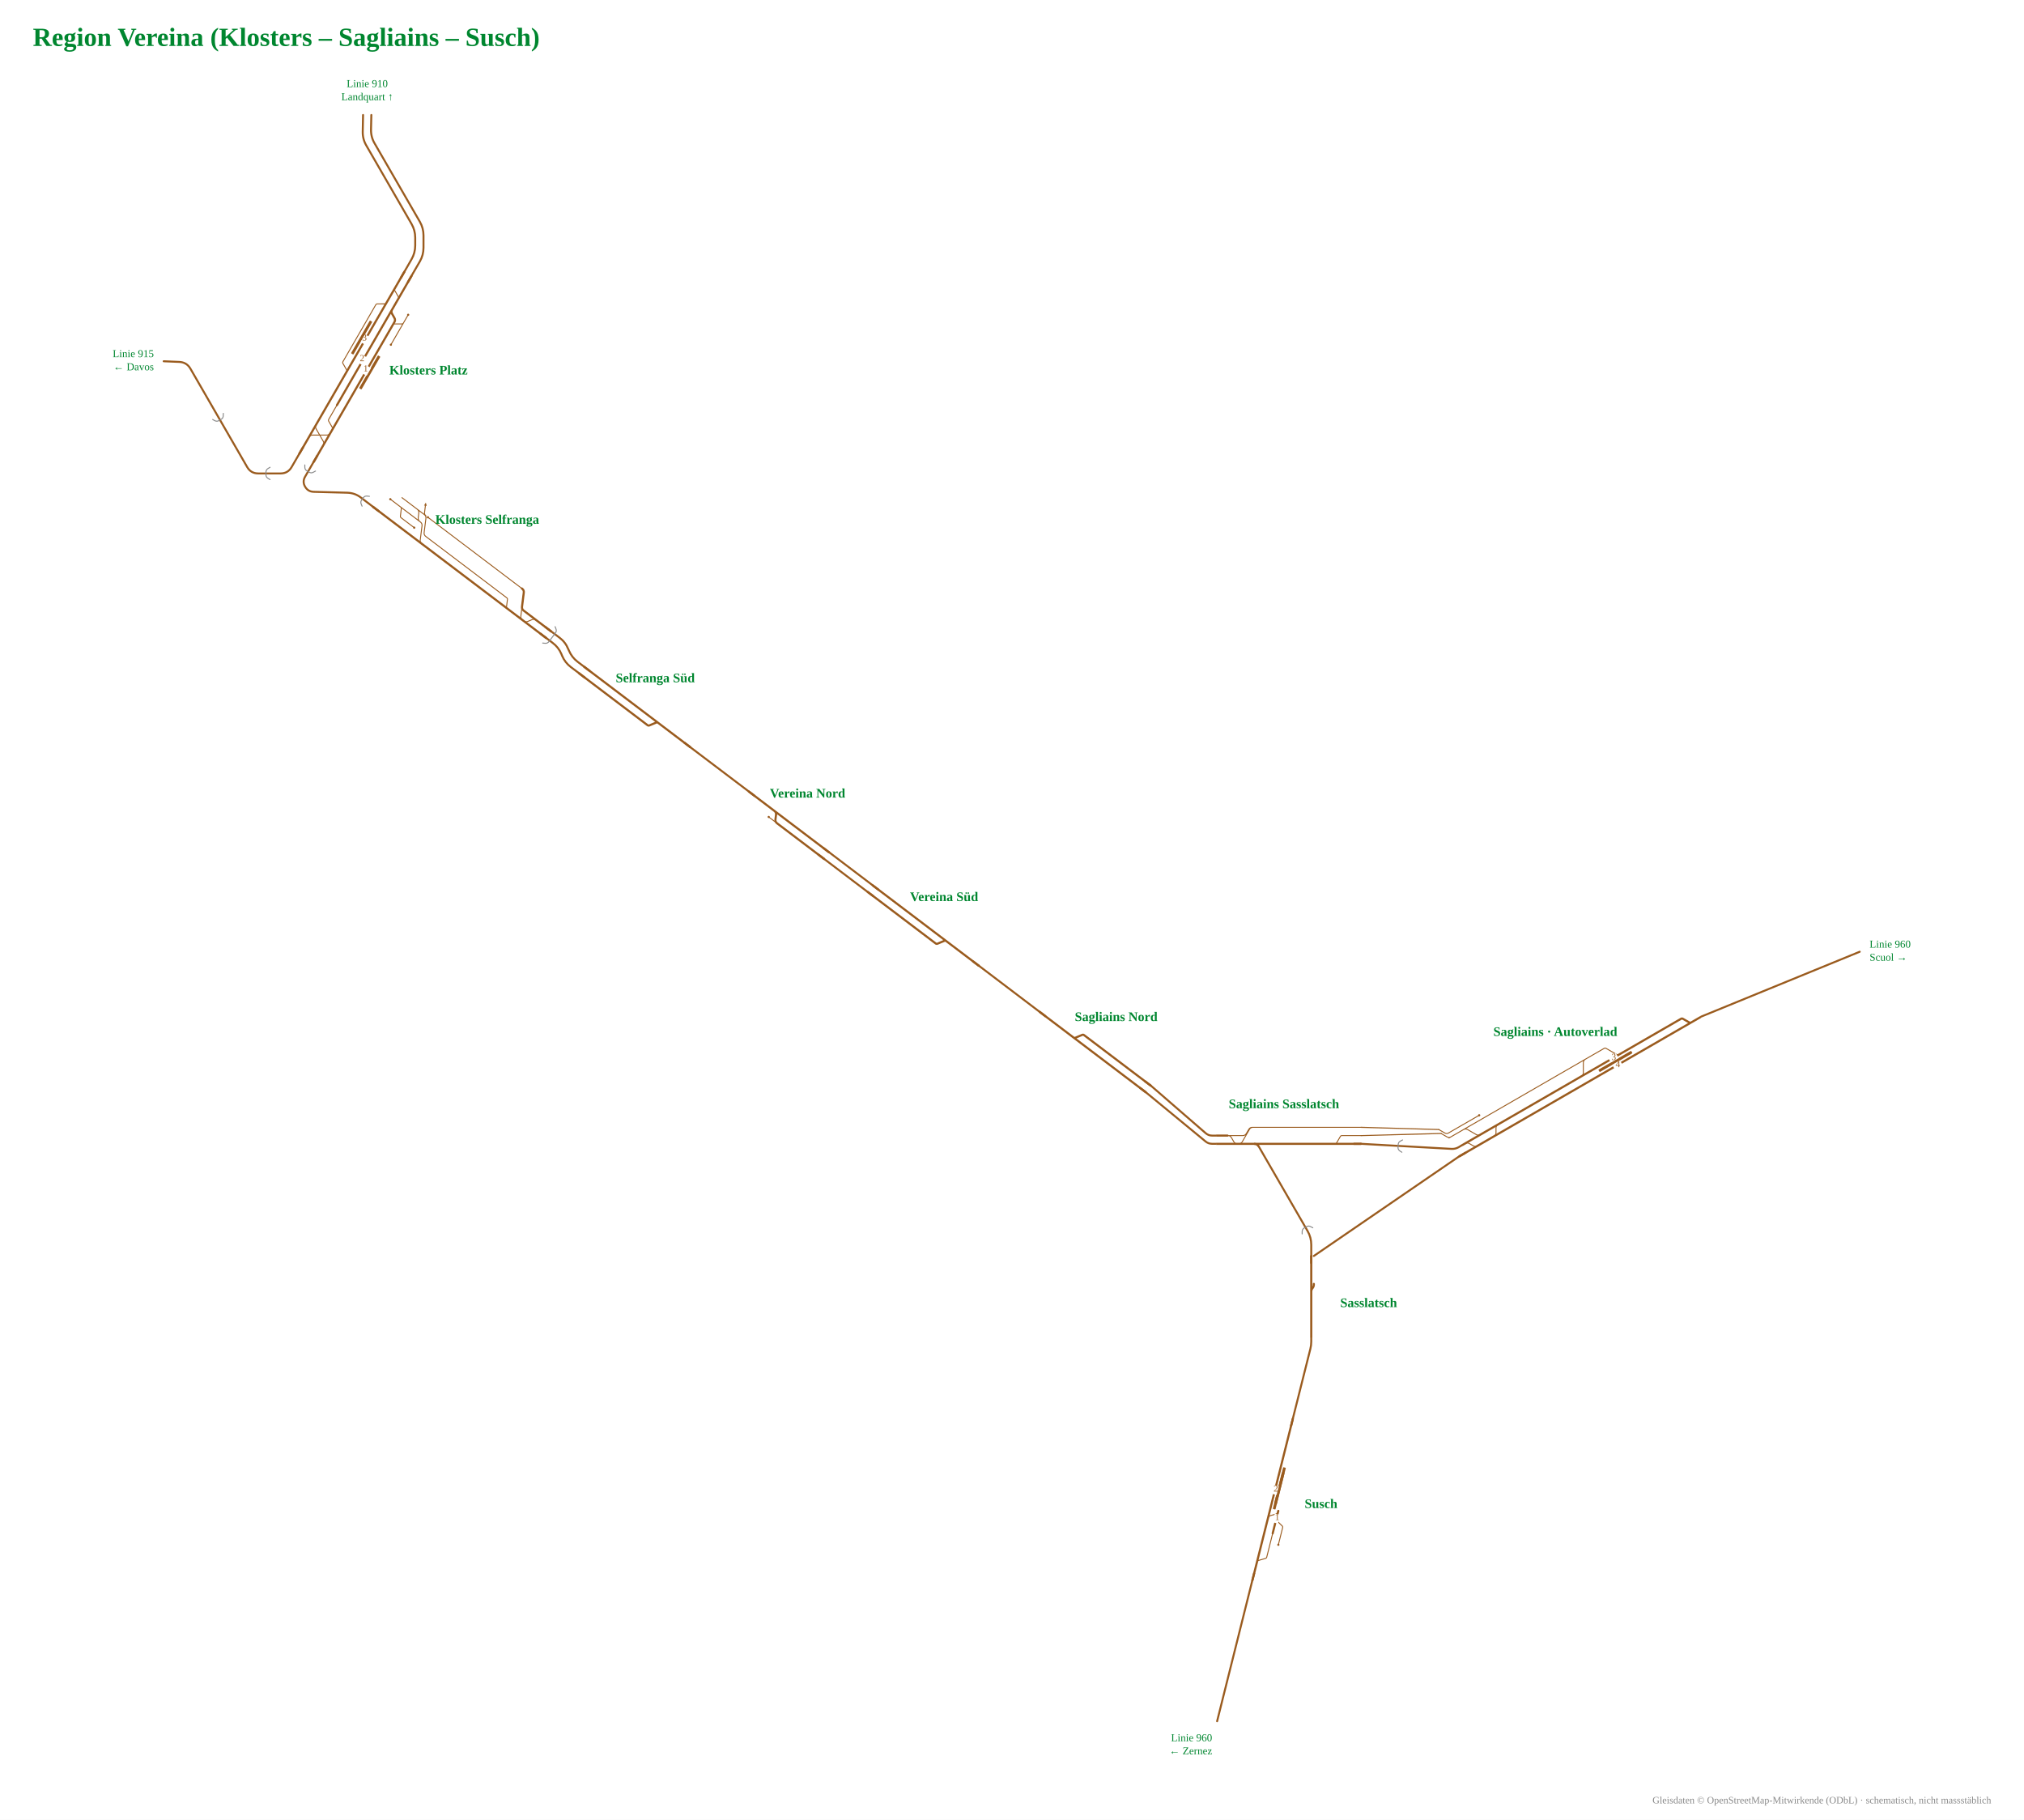
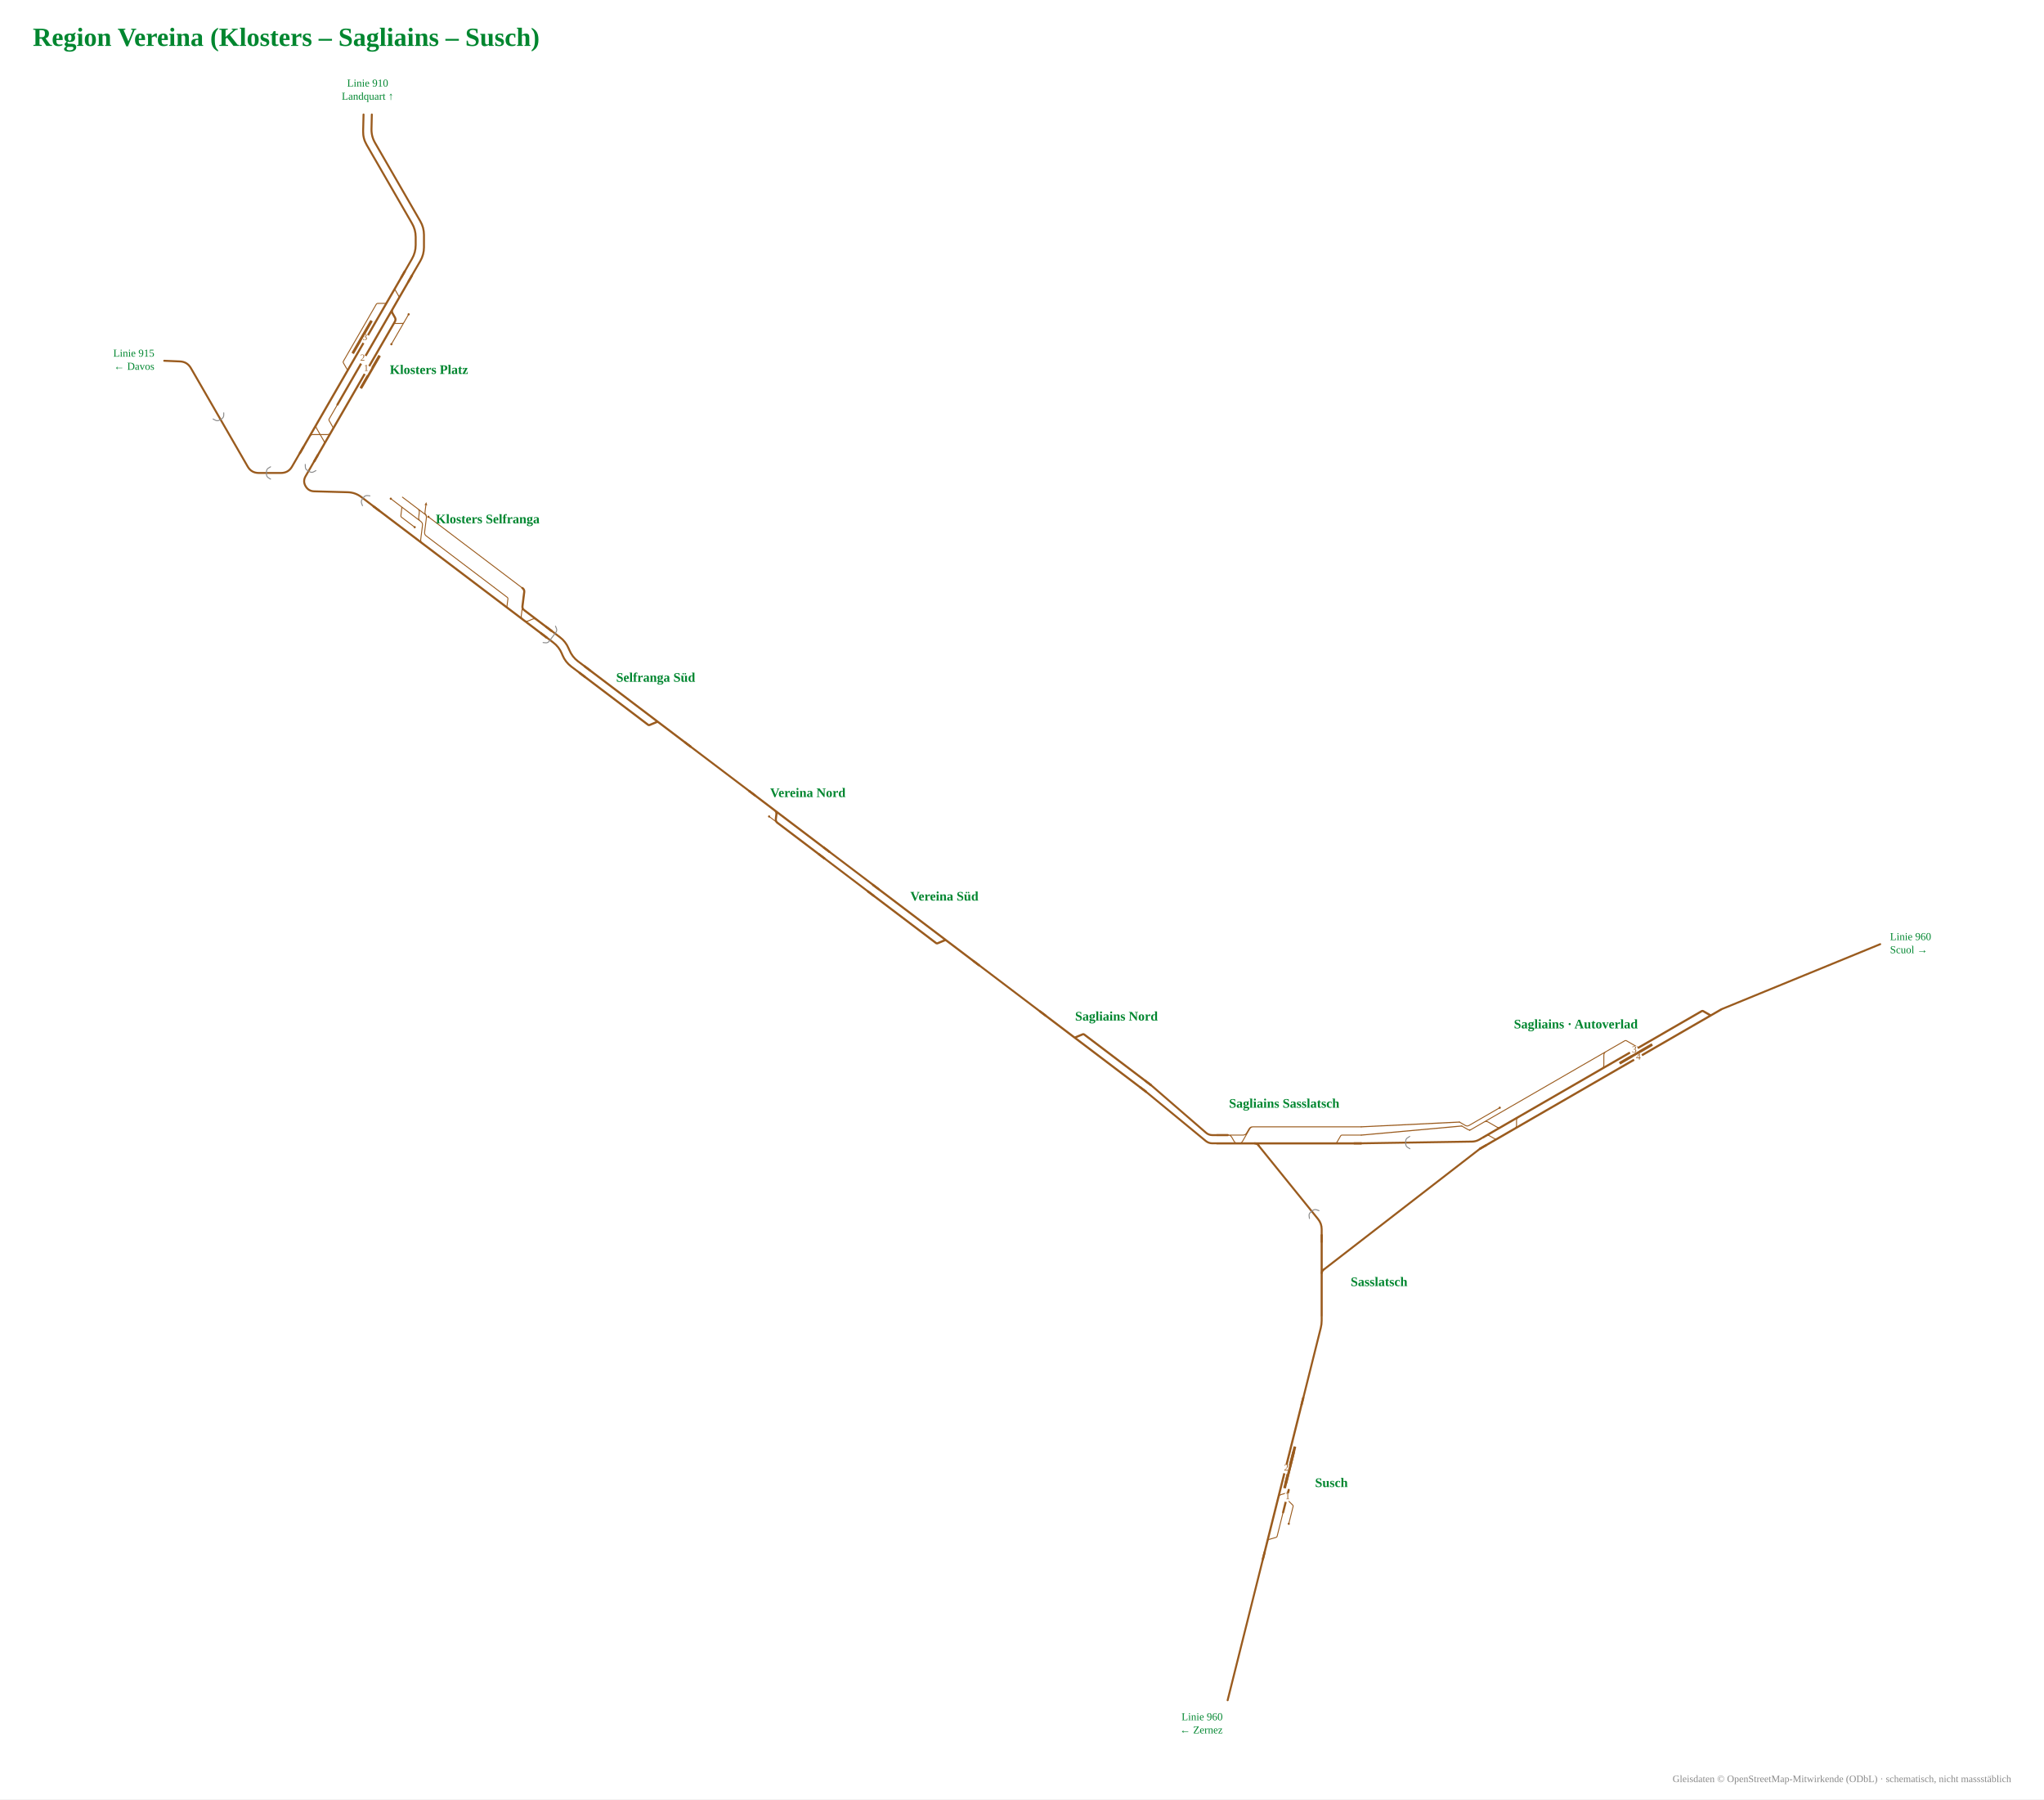
- <svg xmlns="http://www.w3.org/2000/svg" viewBox="-917 -962 2468 2219" font-family="Fira Sans, Source Sans 3, Helvetica, Arial, sans-serif">
-   <rect x="-917" y="-962" width="2468" height="2219" fill="#fff" />
-   <g data-st="susch" data-name="Susch" transform="translate(639.8,870.8) rotate(-75.94356) translate(-193.9,-52.1) scale(0.42)">
+ <svg xmlns="http://www.w3.org/2000/svg" viewBox="-927 -953 2493 2194" font-family="Fira Sans, Source Sans 3, Helvetica, Arial, sans-serif">
+   <rect x="-927" y="-953" width="2493" height="2194" fill="#fff" />
+   <g data-st="susch" data-name="Susch" transform="translate(642.9,854.2) rotate(-75.94357) translate(-193.9,-52.1) scale(0.42)">
    <g fill="none" stroke-linecap="round" stroke-linejoin="round">
      <path d="M282.4,110.0H282.4Q285.4,110.0 287.0,112.7L297.8,131.3Q299.3,134.0 302.4,134.0H302.4M302.4,134.0H373.5 M345.4,158.0H396.7M396.7,158.0H396.7Q399.8,158.0 401.3,155.3L412.1,136.7Q413.6,134.0 416.7,134.0H416.7 M411.0,110.0H412.0Q419.0,110.0 422.5,116.1L429.3,127.9Q432.8,134.0 439.8,134.0H440.8" stroke="#9a5b1e" stroke-width="2.74" />
      <path d="M227.2,110.0H236.3 M236.3,110.0H282.4 M282.4,110.0H284.9 M284.9,110.0H294.5 M413.0,110.0H655.3 M655.3,110.0H710.5 M373.5,134.0H416.7 M416.7,134.0H440.8 M294.5,110.0H413.0" stroke="#9a5b1e" stroke-width="6.17" />
    </g>
    <rect x="442.4" y="117.0" width="110.0" height="8" rx="1.5" fill="#9a5b1e" />
    <rect x="457.4" y="117.0" width="110.0" height="8" rx="1.5" fill="#9a5b1e" />
    <circle cx="345.4" cy="158.0" r="3.2" fill="#9a5b1e" />
    <rect x="484.4" y="102.0" width="26" height="16" fill="#fff" />
-     <text transform="rotate(75.94356 497.4 112.5)" x="497.4" y="116.5" font-size="27.1" text-anchor="middle" fill="#9a5b1e">2</text>
+     <text transform="rotate(75.94357 497.4 112.5)" x="497.4" y="116.5" font-size="27.1" text-anchor="middle" fill="#9a5b1e">2</text>
    <rect x="404.9" y="126.0" width="26" height="16" fill="#fff" />
-     <text transform="rotate(75.94356 417.9 136.5)" x="417.9" y="140.5" font-size="27.1" text-anchor="middle" fill="#9a5b1e">1</text>
+     <text transform="rotate(75.94357 417.9 136.5)" x="417.9" y="140.5" font-size="27.1" text-anchor="middle" fill="#9a5b1e">1</text>
    <path d="M249.2,110.0H227.2" stroke="#9a5b1e" stroke-width="6.17" fill="none" />
    <path d="M688.5,110.0H710.5" stroke="#9a5b1e" stroke-width="6.17" fill="none" />
  </g>
-   <text x="673.8" y="876.8" font-size="16" font-weight="700" text-anchor="start" fill="#00862f">Susch</text>
-   <g data-st="klosters_platz" data-name="Klosters Platz" transform="translate(-476.3,-511.4) rotate(120) translate(-219.7,-62.2) scale(0.42)">
+   <text x="676.9" y="860.2" font-size="16" font-weight="700" text-anchor="start" fill="#00862f">Susch</text>
+   <g data-st="klosters_platz" data-name="Klosters Platz" transform="translate(-485.6,-503.0) rotate(120) translate(-219.7,-62.2) scale(0.42)">
    <g fill="none" stroke-linecap="round" stroke-linejoin="round">
      <path d="M436.4,206.0H530.1M530.1,206.0H530.1Q533.2,206.0 534.7,203.3L545.5,184.7Q547.1,182.0 550.1,182.0H550.1 M345.1,110.0H345.1Q348.2,110.0 349.7,112.7L360.5,131.3Q362.0,134.0 365.1,134.0H365.1M365.1,134.0H412.9 M345.1,110.0H417.9 M317.6,110.0H345.1 M727.7,134.0H727.7Q734.7,134.0 738.1,140.0L758.9,176.0Q762.4,182.0 769.3,182.0H769.3 M271.2,182.0H271.2Q274.3,182.0 275.8,179.3L286.6,160.7Q288.1,158.0 291.2,158.0H291.2M291.2,158.0H339.1 M727.5,182.0H727.5Q734.5,182.0 738.0,175.9L758.7,140.1Q762.2,134.0 769.2,134.0H769.2 M319.5,182.0H319.5Q322.5,182.0 324.1,184.7L334.9,203.3Q336.4,206.0 339.5,206.0H339.5M339.5,206.0H436.4 M648.0,158.0H695.9M695.9,158.0H695.9Q699.0,158.0 700.5,155.3L711.3,136.7Q712.8,134.0 715.9,134.0H715.9" stroke="#9a5b1e" stroke-width="2.74" />
      <path d="M783.5,134.0H824.5 M783.9,182.0H824.5 M558.4,134.0H648.0 M727.5,182.0H769.3 M727.7,134.0H769.2 M215.3,182.0H271.2 M339.1,158.0H648.0 M566.0,182.0H648.3 M215.3,158.0H270.5 M715.9,134.0H727.7 M769.3,182.0H783.9 M271.2,182.0H319.5 M270.5,158.0H328.0Q335.0,158.0 338.5,151.9L345.4,140.1Q348.9,134.0 355.9,134.0H412.9 M270.5,158.0H339.1 M319.5,182.0H509.0 M412.9,134.0H558.4 M648.0,134.0H715.9 M648.3,182.0H716.7 M509.0,182.0H550.1 M550.1,182.0H566.0 M716.7,182.0H727.5 M769.2,134.0H783.5" stroke="#9a5b1e" stroke-width="6.17" />
    </g>
    <rect x="463.3" y="119.0" width="110.0" height="8" rx="1.5" fill="#9a5b1e" />
    <rect x="387.3" y="190.0" width="110.0" height="8" rx="1.5" fill="#9a5b1e" />
    <circle cx="417.9" cy="110.0" r="3.2" fill="#9a5b1e" />
    <circle cx="317.6" cy="110.0" r="3.2" fill="#9a5b1e" />
    <rect x="505.3" y="126.0" width="26" height="16" fill="#fff" />
    <text transform="rotate(-120 518.3 136.5)" x="518.3" y="140.5" font-size="27.1" text-anchor="middle" fill="#9a5b1e">1</text>
    <rect x="429.3" y="174.0" width="26" height="16" fill="#fff" />
    <text transform="rotate(-120 442.3 184.5)" x="442.3" y="188.5" font-size="27.1" text-anchor="middle" fill="#9a5b1e">3</text>
    <rect x="484.6" y="150.0" width="26" height="16" fill="#fff" />
    <text transform="rotate(-120 497.6 160.5)" x="497.6" y="164.5" font-size="27.1" text-anchor="middle" fill="#9a5b1e">2</text>
    <path d="M802.5,134.0H824.5" stroke="#9a5b1e" stroke-width="6.17" fill="none" />
    <path d="M802.5,182.0H824.5" stroke="#9a5b1e" stroke-width="6.17" fill="none" />
    <path d="M237.3,182.0H215.3" stroke="#9a5b1e" stroke-width="6.17" fill="none" />
    <path d="M237.3,158.0H215.3" stroke="#9a5b1e" stroke-width="6.17" fill="none" />
  </g>
-   <text x="-442.3" y="-505.4" font-size="16" font-weight="700" text-anchor="start" fill="#00862f">Klosters Platz</text>
-   <g data-st="sagliains" data-name="Sagliains" transform="translate(1003.9,343.4) rotate(-30) translate(-266.4,-57.6) scale(0.42)">
+   <text x="-451.6" y="-497.0" font-size="16" font-weight="700" text-anchor="start" fill="#00862f">Klosters Platz</text>
+   <g data-st="sagliains" data-name="Sagliains" transform="translate(1019.4,343.2) rotate(-30) translate(-266.4,-57.6) scale(0.42)">
    <g fill="none" stroke-linecap="round" stroke-linejoin="round">
      <path d="M257.4,123.2H351.8 M251.1,160.4H251.1Q258.1,160.4 261.6,166.5L268.5,178.3Q272.0,184.4 279.0,184.4H318.3 M359.4,123.2H677.2 M677.2,123.2L691.2,123.2 M333.1,184.4H334.1Q341.1,184.4 344.6,178.3L351.4,166.5Q354.9,160.4 361.9,160.4H362.9 M224.6,110.0H327.7 M224.6,110.0Q218.6,110.0 215.6,104.8L205.6,87.5 M257.4,123.2H267.4Q274.4,123.2 277.9,129.3L292.3,154.3Q295.8,160.4 302.8,160.4H346.9 M218.6,123.2L257.4,123.2 M224.6,123.2Q218.6,123.2 215.6,118.0L205.6,100.7 M351.8,123.2H359.4 M639.7,160.4H640.7Q647.7,160.4 651.2,154.3L665.7,129.3Q669.2,123.2 676.2,123.2H677.2 M691.2,123.2H739.2M739.2,123.2H739.2Q742.2,123.2 743.7,125.8L762.2,157.8Q763.7,160.4 766.7,160.4H766.7" stroke="#9a5b1e" stroke-width="2.74" />
      <path d="M995.3,184.4H1050.5 M360.5,184.4H900.9 M399.7,160.4H641.7 M641.7,160.4H749.3 M218.6,160.4H346.9 M218.6,184.4H318.3 M919.3,160.4H975.3M975.3,160.4H975.3Q978.4,160.4 979.9,163.1L990.7,181.7Q992.2,184.4 995.3,184.4H995.3 M901.1,160.4H919.3 M919.7,184.4H995.3 M900.9,184.4H919.7 M749.3,160.4H766.7 M766.7,160.4H901.1 M333.1,184.4H360.5 M318.3,184.4H333.1 M346.9,160.4L360.9,160.4 M360.9,160.4H399.7" stroke="#9a5b1e" stroke-width="6.17" />
    </g>
    <rect x="693.3" y="168.4" width="110.0" height="8" rx="1.5" fill="#9a5b1e" />
    <circle cx="327.7" cy="110.0" r="3.2" fill="#9a5b1e" />
    <rect x="735.3" y="176.4" width="26" height="16" fill="#fff" />
    <text transform="rotate(30 748.3 186.9)" x="748.3" y="190.9" font-size="27.1" text-anchor="middle" fill="#9a5b1e">4</text>
    <rect x="735.3" y="152.4" width="26" height="16" fill="#fff" />
    <text transform="rotate(30 748.3 162.9)" x="748.3" y="166.9" font-size="27.1" text-anchor="middle" fill="#9a5b1e">3</text>
    <path d="M1028.5,184.4H1050.5" stroke="#9a5b1e" stroke-width="6.17" fill="none" />
    <path d="M240.6,160.4H218.6" stroke="#9a5b1e" stroke-width="6.17" fill="none" />
    <path d="M240.6,184.4H218.6" stroke="#9a5b1e" stroke-width="6.17" fill="none" />
  </g>
-   <text x="979.5" y="301.2" font-size="16" font-weight="700" text-anchor="middle" fill="#00862f">Sagliains · Autoverlad</text>
-   <g data-st="klosters_selfranga" data-name="Klosters Selfranga" transform="translate(-352.0,-284.8) rotate(37.14829) translate(-215.1,-57.1) scale(0.42)">
+   <text x="995.0" y="301.0" font-size="16" font-weight="700" text-anchor="middle" fill="#00862f">Sagliains · Autoverlad</text>
+   <g data-st="klosters_selfranga" data-name="Klosters Selfranga" transform="translate(-361.3,-276.4) rotate(37.14845) translate(-215.1,-57.1) scale(0.42)">
    <g fill="none" stroke-linecap="round" stroke-linejoin="round">
      <path d="M282.1,134.0H282.1Q285.1,134.0 286.7,136.7L297.5,155.3Q299.0,158.0 302.1,158.0H302.1M302.1,158.0H349.9 M325.3,110.0H350.2 M323.3,110.0H324.3Q331.3,110.0 334.8,116.1L341.7,127.9Q345.2,134.0 352.2,134.0H353.2 M315.1,110.0H325.3 M350.2,110.0H350.2Q357.2,110.0 360.7,116.1L381.4,151.9Q384.9,158.0 391.9,158.0H401.4 M353.2,134.0H354.2Q361.2,134.0 364.7,140.1L385.4,175.9Q388.9,182.0 395.9,182.0H396.9 M363.3,110.0H401.5 M244.6,134.0H277.9 M282.1,134.0H353.2 M281.0,134.0H282.1 M277.9,134.0H281.0 M268.9,110.0H302.6M302.6,110.0L316.6,110.0M316.6,110.0H350.2 M356.2,110.0Q350.2,110.0 347.2,104.8L337.2,87.5 M401.5,110.0H705.7 M705.7,110.0H706.7Q713.7,110.0 717.2,116.1L751.8,175.9Q755.3,182.0 762.3,182.0H763.3 M401.4,158.0H686.9M686.9,158.0H686.9Q689.9,158.0 691.5,160.7L702.2,179.3Q703.8,182.0 706.9,182.0H706.9 M765.5,182.0H766.5Q773.5,182.0 777.0,175.9L783.9,164.1Q787.4,158.0 794.4,158.0H795.4" stroke="#9a5b1e" stroke-width="2.74" />
      <path d="M394.9,182.0H401.3 M275.4,182.0H394.9 M218.1,182.0H275.4 M705.7,110.0H706.7Q713.7,110.0 717.2,116.1L737.9,151.9Q741.4,158.0 748.4,158.0H749.4M749.4,158.0H793.4 M793.4,158.0H848.6 M765.5,182.0H848.6 M761.3,182.0H765.5 M706.9,182.0H761.3 M401.3,182.0H706.9" stroke="#9a5b1e" stroke-width="6.17" />
    </g>
    <circle cx="349.9" cy="158.0" r="3.2" fill="#9a5b1e" />
    <circle cx="363.3" cy="110.0" r="3.2" fill="#9a5b1e" />
    <circle cx="244.6" cy="134.0" r="3.2" fill="#9a5b1e" />
    <path d="M332.7,79.7L340.7,85.5L333.8,89.5Z" fill="#9a5b1e" data-pfeil="0" />
    <path d="M240.1,182.0H218.1" stroke="#9a5b1e" stroke-width="6.17" fill="none" />
    <path d="M826.6,158.0H848.6" stroke="#9a5b1e" stroke-width="6.17" fill="none" />
    <path d="M826.6,182.0H848.6" stroke="#9a5b1e" stroke-width="6.17" fill="none" />
  </g>
-   <text x="-322.9" y="-323.3" font-size="16" font-weight="700" text-anchor="middle" fill="#00862f">Klosters Selfranga</text>
-   <g data-st="sagliains_sasslatsch" data-name="Sagliains Sasslatsch" transform="translate(648.6,418.5) rotate(0) translate(-187.3,-52.1) scale(0.42)">
+   <text x="-332.2" y="-314.9" font-size="16" font-weight="700" text-anchor="middle" fill="#00862f">Klosters Selfranga</text>
+   <g data-st="sagliains_sasslatsch" data-name="Sagliains Sasslatsch" transform="translate(639.3,426.9) rotate(0) translate(-187.3,-52.1) scale(0.42)">
    <g fill="none" stroke-linecap="round" stroke-linejoin="round">
      <path d="M594.2,158.0H594.2Q597.3,158.0 598.8,155.3L609.6,136.7Q611.1,134.0 614.2,134.0H614.2M614.2,134.0H670.0 M355.2,110.0H670.0 M282.1,134.0H283.1Q290.1,134.0 293.6,140.1L300.4,151.9Q303.9,158.0 310.9,158.0H311.9 M282.1,134.0H325.3M325.3,134.0H326.3Q333.3,134.0 336.8,127.9L343.7,116.1Q347.2,110.0 354.2,110.0H355.2 M313.5,158.0H314.5Q321.5,158.0 325.0,151.9L345.7,116.1Q349.2,110.0 356.2,110.0H357.2" stroke="#9a5b1e" stroke-width="2.74" />
      <path d=" M368.4,158.0H594.2 M313.5,158.0H368.4 M594.2,158.0H670.0 M226.9,158.0H309.9 M226.9,134.0H282.1 M309.9,158.0H313.5" stroke="#9a5b1e" stroke-width="6.17" />
    </g>
    <path d="M648.0,158.0H670.0" stroke="#9a5b1e" stroke-width="6.17" fill="none" />
    <path d="M248.9,158.0H226.9" stroke="#9a5b1e" stroke-width="6.17" fill="none" />
    <path d="M248.9,134.0H226.9" stroke="#9a5b1e" stroke-width="6.17" fill="none" />
    <path d="M359.4,158.0Q368.4,158.0 372.9,165.8" stroke="#9a5b1e" stroke-width="6.17" fill="none" />
  </g>
-   <text x="648.6" y="389.3" font-size="16" font-weight="700" text-anchor="middle" fill="#00862f">Sagliains Sasslatsch</text>
-   <g data-st="sasslatsch" data-name="Sasslatsch" transform="translate(686.1,625.8) rotate(90) translate(-143.8,-42.0) scale(0.42)">
+   <text x="639.3" y="397.7" font-size="16" font-weight="700" text-anchor="middle" fill="#00862f">Sagliains Sasslatsch</text>
+   <g data-st="sasslatsch" data-name="Sasslatsch" transform="translate(689.2,609.2) rotate(90) translate(-143.8,-42.0) scale(0.42)">
    <g fill="none" stroke-linecap="round" stroke-linejoin="round">
      <path d="" stroke="#9a5b1e" stroke-width="2.74" />
-       <path d="M311.8,110.0H467.8 M289.4,102.5H291.5M291.5,102.5H291.5Q296.7,102.5 300.8,105.6L302.5,106.9Q306.7,110.0 311.8,110.0H311.8 M208.4,110.0H299.6 M299.6,110.0H311.8" stroke="#9a5b1e" stroke-width="6.17" />
+       <path d="M311.8,110.0H467.8 M289.4,110.0H297.8M297.8,110.0L311.8,110.0 M208.4,110.0H299.6 " stroke="#9a5b1e" stroke-width="6.17" />
    </g>
    <path d="M445.8,110.0H467.8" stroke="#9a5b1e" stroke-width="6.17" fill="none" />
    <path d="M230.4,110.0H208.4" stroke="#9a5b1e" stroke-width="6.17" fill="none" />
+     <path d="M320.8,110.0Q311.8,110.0 307.3,102.2" stroke="#9a5b1e" stroke-width="6.17" fill="none" />
  </g>
-   <text x="717.2" y="631.8" font-size="16" font-weight="700" text-anchor="start" fill="#00862f">Sasslatsch</text>
-   <g data-st="selfranga_sud" data-name="Selfranga Süd" transform="translate(-141.0,-99.7) rotate(37.14829) translate(-176.2,-47.0) scale(0.42)">
+   <text x="720.3" y="615.2" font-size="16" font-weight="700" text-anchor="start" fill="#00862f">Sasslatsch</text>
+   <g data-st="selfranga_sud" data-name="Selfranga Süd" transform="translate(-150.3,-91.3) rotate(37.14845) translate(-176.2,-47.0) scale(0.42)">
    <g fill="none" stroke-linecap="round" stroke-linejoin="round">
      <path d="" stroke="#9a5b1e" stroke-width="2.74" />
      <path d="M227.8,110.0H497.0 M227.8,134.0H477.0M477.0,134.0H477.0Q480.1,134.0 481.6,131.3L492.4,112.7Q493.9,110.0 497.0,110.0H497.0 M497.0,110.0H614.2" stroke="#9a5b1e" stroke-width="6.17" />
    </g>
    <path d="M249.8,110.0H227.8" stroke="#9a5b1e" stroke-width="6.17" fill="none" />
    <path d="M249.8,134.0H227.8" stroke="#9a5b1e" stroke-width="6.17" fill="none" />
    <path d="M592.2,110.0H614.2" stroke="#9a5b1e" stroke-width="6.17" fill="none" />
  </g>
-   <text x="-118.0" y="-130.1" font-size="16" font-weight="700" text-anchor="middle" fill="#00862f">Selfranga Süd</text>
-   <g data-st="vereina_nord" data-name="Vereina Nord" transform="translate(44.6,40.9) rotate(37.14829) translate(-156.7,-47.0) scale(0.42)">
+   <text x="-127.3" y="-121.7" font-size="16" font-weight="700" text-anchor="middle" fill="#00862f">Selfranga Süd</text>
+   <g data-st="vereina_nord" data-name="Vereina Nord" transform="translate(35.3,49.3) rotate(37.14845) translate(-156.7,-47.0) scale(0.42)">
    <g fill="none" stroke-linecap="round" stroke-linejoin="round">
      <path d="M317.4,134.0H346.8" stroke="#9a5b1e" stroke-width="2.74" />
      <path d="M226.9,110.0H319.0 M346.8,134.0H519.2 M319.0,110.0H519.2 M319.0,110.0H320.0Q327.0,110.0 330.5,116.1L337.3,127.9Q340.8,134.0 347.8,134.0H348.8" stroke="#9a5b1e" stroke-width="6.17" />
    </g>
    <circle cx="317.4" cy="134.0" r="3.2" fill="#9a5b1e" />
    <path d="M248.9,110.0H226.9" stroke="#9a5b1e" stroke-width="6.17" fill="none" />
    <path d="M497.2,134.0H519.2" stroke="#9a5b1e" stroke-width="6.17" fill="none" />
    <path d="M497.2,110.0H519.2" stroke="#9a5b1e" stroke-width="6.17" fill="none" />
  </g>
-   <text x="67.7" y="10.5" font-size="16" font-weight="700" text-anchor="middle" fill="#00862f">Vereina Nord</text>
-   <g data-st="vereina_sud" data-name="Vereina Süd" transform="translate(211.2,167.1) rotate(37.14829) translate(-175.4,-47.0) scale(0.42)">
+   <text x="58.3" y="18.9" font-size="16" font-weight="700" text-anchor="middle" fill="#00862f">Vereina Nord</text>
+   <g data-st="vereina_sud" data-name="Vereina Süd" transform="translate(201.8,175.5) rotate(37.14845) translate(-175.4,-47.0) scale(0.42)">
    <g fill="none" stroke-linecap="round" stroke-linejoin="round">
      <path d="" stroke="#9a5b1e" stroke-width="2.74" />
      <path d="M224.9,134.0H472.5M472.5,134.0H472.5Q475.6,134.0 477.1,131.3L487.9,112.7Q489.5,110.0 492.5,110.0H492.5 M224.9,110.0H492.5 M492.5,110.0H611.3" stroke="#9a5b1e" stroke-width="6.17" />
    </g>
    <path d="M246.9,134.0H224.9" stroke="#9a5b1e" stroke-width="6.17" fill="none" />
    <path d="M246.9,110.0H224.9" stroke="#9a5b1e" stroke-width="6.17" fill="none" />
    <path d="M589.3,110.0H611.3" stroke="#9a5b1e" stroke-width="6.17" fill="none" />
  </g>
-   <text x="234.2" y="136.7" font-size="16" font-weight="700" text-anchor="middle" fill="#00862f">Vereina Süd</text>
-   <g data-st="sagliains_nord" data-name="Sagliains Nord" transform="translate(421.0,313.4) rotate(37.14829) translate(-174.1,-47.0) scale(0.42)">
+   <text x="224.8" y="145.1" font-size="16" font-weight="700" text-anchor="middle" fill="#00862f">Vereina Süd</text>
+   <g data-st="sagliains_nord" data-name="Sagliains Nord" transform="translate(411.7,321.8) rotate(37.14845) translate(-174.1,-47.0) scale(0.42)">
    <g fill="none" stroke-linecap="round" stroke-linejoin="round">
      <path d="" stroke="#9a5b1e" stroke-width="2.74" />
      <path d="M221.4,134.0H344.8 M344.8,134.0H607.8 M344.8,134.0H344.8Q347.8,134.0 349.4,131.3L360.2,112.7Q361.7,110.0 364.8,110.0H364.8M364.8,110.0H607.8" stroke="#9a5b1e" stroke-width="6.17" />
    </g>
    <path d="M243.4,134.0H221.4" stroke="#9a5b1e" stroke-width="6.17" fill="none" />
    <path d="M585.8,134.0H607.8" stroke="#9a5b1e" stroke-width="6.17" fill="none" />
    <path d="M585.8,110.0H607.8" stroke="#9a5b1e" stroke-width="6.17" fill="none" />
  </g>
-   <text x="444.0" y="283.0" font-size="16" font-weight="700" text-anchor="middle" fill="#00862f">Sagliains Nord</text>
-   <path d="M681.9,669.0L681.9,681.0" stroke="#fff" stroke-width="4.8" fill="none" />
-   <path d="M1156.9,277.9L1167.3,271.9" stroke="#fff" stroke-width="4.8" fill="none" />
-   <path d="M865.8,434.4L855.4,440.4" stroke="#fff" stroke-width="4.8" fill="none" />
-   <path d="M566.0,432.7L554.0,432.7" stroke="#fff" stroke-width="4.8" fill="none" />
-   <path d="M566.0,422.7L554.0,422.7" stroke="#fff" stroke-width="4.8" fill="none" />
-   <path d="M659.4,768.0L680.8,682.8Q681.9,678.5 681.9,674.0L681.9,669.5" fill="none" stroke="#9a5b1e" stroke-width="2.4" stroke-linecap="round" stroke-linejoin="round" />
-   <path d="M610.1,964.9L567.1,1136.8" fill="none" stroke="#9a5b1e" stroke-width="2.4" stroke-linecap="round" stroke-linejoin="round" />
-   <path d="M-534.5,-398.9L-545.0,-380.7Q-548.5,-374.6 -545.0,-368.6L-545.0,-368.6Q-541.5,-362.5 -534.5,-362.3L-493.4,-361.2Q-484.4,-360.9 -477.2,-355.5L-462.1,-344.0" fill="none" stroke="#9a5b1e" stroke-width="2.4" stroke-linecap="round" stroke-linejoin="round" />
-   <path d="M-551.9,-408.9L-561.4,-392.5Q-565.9,-384.7 -574.9,-384.7L-602.1,-384.7Q-611.1,-384.7 -615.6,-392.5L-684.9,-512.6Q-689.4,-520.3 -698.4,-520.7L-717.4,-521.5" fill="none" stroke="#9a5b1e" stroke-width="2.4" stroke-linecap="round" stroke-linejoin="round" />
-   <path d="M-424.0,-630.5L-415.2,-645.8Q-410.7,-653.6 -410.7,-662.6L-410.7,-672.2Q-410.7,-681.2 -415.2,-689.0L-470.4,-784.7Q-474.9,-792.5 -474.7,-801.5L-474.3,-821.8" fill="none" stroke="#9a5b1e" stroke-width="2.4" stroke-linecap="round" stroke-linejoin="round" />
-   <path d="M-415.3,-625.5L-405.1,-643.1Q-400.6,-650.9 -400.6,-659.9L-400.6,-674.9Q-400.6,-683.9 -405.1,-691.7L-460.3,-787.3Q-464.8,-795.1 -464.6,-804.1L-464.2,-821.8" fill="none" stroke="#9a5b1e" stroke-width="2.4" stroke-linecap="round" stroke-linejoin="round" />
-   <path d="M862.6,447.8L685.0,569.5" fill="none" stroke="#9a5b1e" stroke-width="2.4" stroke-linecap="round" stroke-linejoin="round" />
-   <path d="M1157.4,277.6L1350.7,198.5" fill="none" stroke="#9a5b1e" stroke-width="2.4" stroke-linecap="round" stroke-linejoin="round" />
-   <path d="M865.4,434.6L861.5,436.9Q857.6,439.1 853.1,438.9L742.6,432.7" fill="none" stroke="#9a5b1e" stroke-width="2.4" stroke-linecap="round" stroke-linejoin="round" />
-   <path d="M-244.9,-192.1L-234.8,-184.5Q-227.6,-179.1 -224.2,-170.8L-223.3,-168.8Q-219.8,-160.5 -212.6,-155.0L-204.7,-149.0" fill="none" stroke="#9a5b1e" stroke-width="2.4" stroke-linecap="round" stroke-linejoin="round" />
-   <path d="M-251.0,-184.1L-243.1,-178.1Q-235.9,-172.7 -232.4,-164.4L-231.6,-162.4Q-228.1,-154.1 -220.9,-148.6L-210.8,-141.0" fill="none" stroke="#9a5b1e" stroke-width="2.4" stroke-linecap="round" stroke-linejoin="round" />
-   <path d="M617.9,436.0L677.4,539.0Q681.9,546.8 681.9,555.8L681.9,569.5" fill="none" stroke="#9a5b1e" stroke-width="2.4" stroke-linecap="round" stroke-linejoin="round" />
-   <path d="M565.5,432.7L561.0,432.7Q556.5,432.7 553.1,429.9L480.1,369.8" fill="none" stroke="#9a5b1e" stroke-width="2.4" stroke-linecap="round" stroke-linejoin="round" />
-   <path d="M565.5,422.7L561.0,422.7Q556.5,422.7 553.1,419.7L486.2,361.7" fill="none" stroke="#9a5b1e" stroke-width="2.4" stroke-linecap="round" stroke-linejoin="round" />
-   <path d="M-75.4,-51.0L-3.8,3.2" fill="none" stroke="#9a5b1e" stroke-width="2.4" stroke-linecap="round" stroke-linejoin="round" />
-   <path d="M94.1,77.3L147.1,117.5" fill="none" stroke="#9a5b1e" stroke-width="2.4" stroke-linecap="round" stroke-linejoin="round" />
-   <path d="M88.0,85.4L141.0,125.6" fill="none" stroke="#9a5b1e" stroke-width="2.4" stroke-linecap="round" stroke-linejoin="round" />
-   <path d="M276.5,215.5L350.7,271.8" fill="none" stroke="#9a5b1e" stroke-width="2.4" stroke-linecap="round" stroke-linejoin="round" />
-   <path d="M840.3,420.1L742.7,422.7" fill="none" stroke="#9a5b1e" stroke-width="1.3" stroke-linecap="round" stroke-linejoin="round" />
-   <path d="M837.5,415.3L742.7,412.6" fill="none" stroke="#9a5b1e" stroke-width="1.3" stroke-linecap="round" stroke-linejoin="round" />
-   <text x="-729.4" y="-526.5" font-size="13" font-weight="400" text-anchor="end" fill="#00862f">Linie 915</text>
-   <text x="-729.4" y="-510.5" font-size="13" font-weight="400" text-anchor="end" fill="#00862f">← Davos</text>
-   <text x="1362.7" y="193.5" font-size="13" font-weight="400" text-anchor="start" fill="#00862f">Linie 960</text>
-   <text x="1362.7" y="209.5" font-size="13" font-weight="400" text-anchor="start" fill="#00862f">Scuol →</text>
-   <text x="561.1" y="1161.2" font-size="13" font-weight="400" text-anchor="end" fill="#00862f">Linie 960</text>
-   <text x="561.1" y="1177.2" font-size="13" font-weight="400" text-anchor="end" fill="#00862f">← Zernez</text>
-   <text x="-469.2" y="-855.8" font-size="13" font-weight="400" text-anchor="middle" fill="#00862f">Linie 910</text>
-   <text x="-469.2" y="-839.8" font-size="13" font-weight="400" text-anchor="middle" fill="#00862f">Landquart ↑</text>
-   <path d="M-532.3,-387.6L-534.9,-386.2Q-537.4,-384.7 -540.0,-386.2L-542.7,-387.8Q-545.2,-389.2 -545.3,-392.2L-545.3,-395.1" fill="none" stroke="#8a8a8a" stroke-width="1.2" stroke-linecap="round" stroke-linejoin="round" />
-   <path d="M-466.5,-356.8L-469.4,-357.1Q-472.3,-357.4 -474.0,-355.1L-475.9,-352.5Q-477.7,-350.2 -476.6,-347.5L-475.5,-344.8" fill="none" stroke="#8a8a8a" stroke-width="1.2" stroke-linecap="round" stroke-linejoin="round" />
-   <path d="M-587.7,-377.2L-590.2,-378.7Q-592.7,-380.2 -592.7,-383.1L-592.7,-386.3Q-592.7,-389.2 -590.2,-390.7L-587.7,-392.2" fill="none" stroke="#8a8a8a" stroke-width="1.2" stroke-linecap="round" stroke-linejoin="round" />
-   <path d="M-657.7,-450.5L-655.2,-449.1Q-652.6,-447.7 -650.1,-449.1L-647.4,-450.7Q-644.8,-452.2 -644.8,-455.1L-644.7,-458.0" fill="none" stroke="#8a8a8a" stroke-width="1.2" stroke-linecap="round" stroke-linejoin="round" />
-   <path d="M792.4,443.0L789.9,441.4Q787.5,439.7 787.7,436.8L787.9,433.7Q788.0,430.8 790.6,429.4L793.2,428.0" fill="none" stroke="#8a8a8a" stroke-width="1.2" stroke-linecap="round" stroke-linejoin="round" />
-   <path d="M-240.1,-197.9L-239.1,-195.2Q-238.0,-192.5 -239.7,-190.2L-247.7,-179.6Q-249.5,-177.3 -252.4,-177.6L-255.3,-177.9" fill="none" stroke="#8a8a8a" stroke-width="1.2" stroke-linecap="round" stroke-linejoin="round" />
-   <path d="M683.8,535.1L681.2,533.7Q678.7,532.3 676.1,533.7L673.4,535.3Q670.9,536.8 670.8,539.7L670.8,542.6" fill="none" stroke="#8a8a8a" stroke-width="1.2" stroke-linecap="round" stroke-linejoin="round" />
-   <text x="-877" y="-906" font-size="32" font-weight="700" fill="#00862f">Region Vereina (Klosters – Sagliains – Susch)</text>
-   <text x="1511" y="1237" font-size="12" text-anchor="end" fill="#888">Gleisdaten © OpenStreetMap-Mitwirkende (ODbL) · schematisch, nicht massstäblich</text>
+   <text x="434.7" y="291.4" font-size="16" font-weight="700" text-anchor="middle" fill="#00862f">Sagliains Nord</text>
+   <path d="M685.0,652.3L685.0,664.3" stroke="#fff" stroke-width="4.8" fill="none" />
+   <path d="M1172.5,277.7L1182.9,271.7" stroke="#fff" stroke-width="4.8" fill="none" />
+   <path d="M881.3,434.2L870.9,440.2" stroke="#fff" stroke-width="4.8" fill="none" />
+   <path d="M556.7,441.1L544.7,441.1" stroke="#fff" stroke-width="4.8" fill="none" />
+   <path d="M556.7,431.1L544.7,431.1" stroke="#fff" stroke-width="4.8" fill="none" />
+   <path d="M662.6,751.4L683.9,666.2Q685.0,661.8 685.0,657.3L685.0,652.8" fill="none" stroke="#9a5b1e" stroke-width="2.4" stroke-linecap="round" stroke-linejoin="round" />
+   <path d="M613.3,948.3L570.3,1120.2" fill="none" stroke="#9a5b1e" stroke-width="2.4" stroke-linecap="round" stroke-linejoin="round" />
+   <path d="M-543.8,-390.5L-554.3,-372.3Q-557.8,-366.2 -554.3,-360.2L-554.3,-360.2Q-550.8,-354.1 -543.8,-353.9L-502.7,-352.8Q-493.7,-352.5 -486.5,-347.1L-471.4,-335.6" fill="none" stroke="#9a5b1e" stroke-width="2.4" stroke-linecap="round" stroke-linejoin="round" />
+   <path d="M-561.3,-400.5L-570.8,-384.1Q-575.3,-376.3 -584.3,-376.3L-611.4,-376.3Q-620.4,-376.3 -624.9,-384.1L-694.2,-504.2Q-698.7,-512.0 -707.7,-512.3L-726.7,-513.1" fill="none" stroke="#9a5b1e" stroke-width="2.4" stroke-linecap="round" stroke-linejoin="round" />
+   <path d="M-433.3,-622.1L-424.5,-637.4Q-420.0,-645.2 -420.0,-654.2L-420.0,-663.9Q-420.0,-672.9 -424.5,-680.6L-479.8,-776.4Q-484.3,-784.1 -484.1,-793.1L-483.6,-813.4" fill="none" stroke="#9a5b1e" stroke-width="2.4" stroke-linecap="round" stroke-linejoin="round" />
+   <path d="M-424.6,-617.1L-414.4,-634.7Q-409.9,-642.5 -409.9,-651.5L-409.9,-666.6Q-409.9,-675.6 -414.4,-683.3L-469.6,-778.9Q-474.1,-786.7 -473.9,-795.7L-473.5,-813.4" fill="none" stroke="#9a5b1e" stroke-width="2.4" stroke-linecap="round" stroke-linejoin="round" />
+   <path d="M878.1,447.7L688.3,594.5" fill="none" stroke="#9a5b1e" stroke-width="2.4" stroke-linecap="round" stroke-linejoin="round" />
+   <path d="M1172.9,277.5L1366.2,198.3" fill="none" stroke="#9a5b1e" stroke-width="2.4" stroke-linecap="round" stroke-linejoin="round" />
+   <path d="M880.9,434.4L877.0,436.7Q873.1,438.9 868.6,439.0L733.3,441.1" fill="none" stroke="#9a5b1e" stroke-width="2.4" stroke-linecap="round" stroke-linejoin="round" />
+   <path d="M-254.2,-183.7L-244.2,-176.1Q-237.0,-170.7 -233.5,-162.4L-232.6,-160.4Q-229.2,-152.1 -222.0,-146.6L-214.0,-140.6" fill="none" stroke="#9a5b1e" stroke-width="2.4" stroke-linecap="round" stroke-linejoin="round" />
+   <path d="M-260.3,-175.7L-252.4,-169.7Q-245.2,-164.3 -241.7,-156.0L-240.9,-154.0Q-237.4,-145.7 -230.2,-140.2L-220.1,-132.6" fill="none" stroke="#9a5b1e" stroke-width="2.4" stroke-linecap="round" stroke-linejoin="round" />
+   <path d="M608.5,444.4L680.6,533.5Q685.0,538.9 685.0,545.9L685.0,552.9" fill="none" stroke="#9a5b1e" stroke-width="2.4" stroke-linecap="round" stroke-linejoin="round" />
+   <path d="M556.2,441.1L551.7,441.1Q547.2,441.1 543.7,438.3L470.7,378.2" fill="none" stroke="#9a5b1e" stroke-width="2.4" stroke-linecap="round" stroke-linejoin="round" />
+   <path d="M556.2,431.1L551.7,431.1Q547.2,431.1 543.8,428.1L476.8,370.1" fill="none" stroke="#9a5b1e" stroke-width="2.4" stroke-linecap="round" stroke-linejoin="round" />
+   <path d="M-84.7,-42.6L-13.1,11.6" fill="none" stroke="#9a5b1e" stroke-width="2.4" stroke-linecap="round" stroke-linejoin="round" />
+   <path d="M84.7,85.7L137.8,125.9" fill="none" stroke="#9a5b1e" stroke-width="2.4" stroke-linecap="round" stroke-linejoin="round" />
+   <path d="M78.6,93.7L131.7,134.0" fill="none" stroke="#9a5b1e" stroke-width="2.4" stroke-linecap="round" stroke-linejoin="round" />
+   <path d="M267.1,223.9L341.4,280.2" fill="none" stroke="#9a5b1e" stroke-width="2.4" stroke-linecap="round" stroke-linejoin="round" />
+   <path d="M855.8,420.0L733.3,431.1" fill="none" stroke="#9a5b1e" stroke-width="1.3" stroke-linecap="round" stroke-linejoin="round" />
+   <path d="M853.0,415.2L733.3,421.0" fill="none" stroke="#9a5b1e" stroke-width="1.3" stroke-linecap="round" stroke-linejoin="round" />
+   <text x="-738.7" y="-518.1" font-size="13" font-weight="400" text-anchor="end" fill="#00862f">Linie 915</text>
+   <text x="-738.7" y="-502.1" font-size="13" font-weight="400" text-anchor="end" fill="#00862f">← Davos</text>
+   <text x="1378.2" y="193.3" font-size="13" font-weight="400" text-anchor="start" fill="#00862f">Linie 960</text>
+   <text x="1378.2" y="209.3" font-size="13" font-weight="400" text-anchor="start" fill="#00862f">Scuol →</text>
+   <text x="564.3" y="1144.6" font-size="13" font-weight="400" text-anchor="end" fill="#00862f">Linie 960</text>
+   <text x="564.3" y="1160.6" font-size="13" font-weight="400" text-anchor="end" fill="#00862f">← Zernez</text>
+   <text x="-478.6" y="-847.4" font-size="13" font-weight="400" text-anchor="middle" fill="#00862f">Linie 910</text>
+   <text x="-478.6" y="-831.4" font-size="13" font-weight="400" text-anchor="middle" fill="#00862f">Landquart ↑</text>
+   <path d="M-541.7,-379.2L-544.2,-377.8Q-546.8,-376.3 -549.3,-377.8L-552.0,-379.4Q-554.6,-380.8 -554.6,-383.8L-554.7,-386.7" fill="none" stroke="#8a8a8a" stroke-width="1.2" stroke-linecap="round" stroke-linejoin="round" />
+   <path d="M-475.8,-348.4L-478.7,-348.7Q-481.6,-349.0 -483.4,-346.7L-485.3,-344.1Q-487.0,-341.8 -485.9,-339.1L-484.9,-336.4" fill="none" stroke="#8a8a8a" stroke-width="1.2" stroke-linecap="round" stroke-linejoin="round" />
+   <path d="M-597.0,-368.8L-599.5,-370.3Q-602.0,-371.8 -602.0,-374.7L-602.0,-377.9Q-602.0,-380.8 -599.5,-382.3L-597.0,-383.8" fill="none" stroke="#8a8a8a" stroke-width="1.2" stroke-linecap="round" stroke-linejoin="round" />
+   <path d="M-667.1,-442.1L-664.5,-440.7Q-662.0,-439.3 -659.4,-440.7L-656.7,-442.3Q-654.2,-443.8 -654.1,-446.7L-654.1,-449.6" fill="none" stroke="#8a8a8a" stroke-width="1.2" stroke-linecap="round" stroke-linejoin="round" />
+   <path d="M792.6,447.7L790.1,446.2Q787.6,444.8 787.5,441.9L787.5,438.7Q787.4,435.8 789.9,434.3L792.4,432.7" fill="none" stroke="#8a8a8a" stroke-width="1.2" stroke-linecap="round" stroke-linejoin="round" />
+   <path d="M-249.5,-189.5L-248.4,-186.8Q-247.3,-184.1 -249.1,-181.8L-257.1,-171.2Q-258.8,-168.9 -261.7,-169.2L-264.6,-169.5" fill="none" stroke="#8a8a8a" stroke-width="1.2" stroke-linecap="round" stroke-linejoin="round" />
+   <path d="M681.7,523.2L678.9,522.2Q676.2,521.3 673.9,523.1L671.5,525.2Q669.2,527.0 669.7,529.9L670.1,532.8" fill="none" stroke="#8a8a8a" stroke-width="1.2" stroke-linecap="round" stroke-linejoin="round" />
+   <text x="-887" y="-897" font-size="32" font-weight="700" fill="#00862f">Region Vereina (Klosters – Sagliains – Susch)</text>
+   <text x="1526" y="1220" font-size="12" text-anchor="end" fill="#888">Gleisdaten © OpenStreetMap-Mitwirkende (ODbL) · schematisch, nicht massstäblich</text>
</svg>
